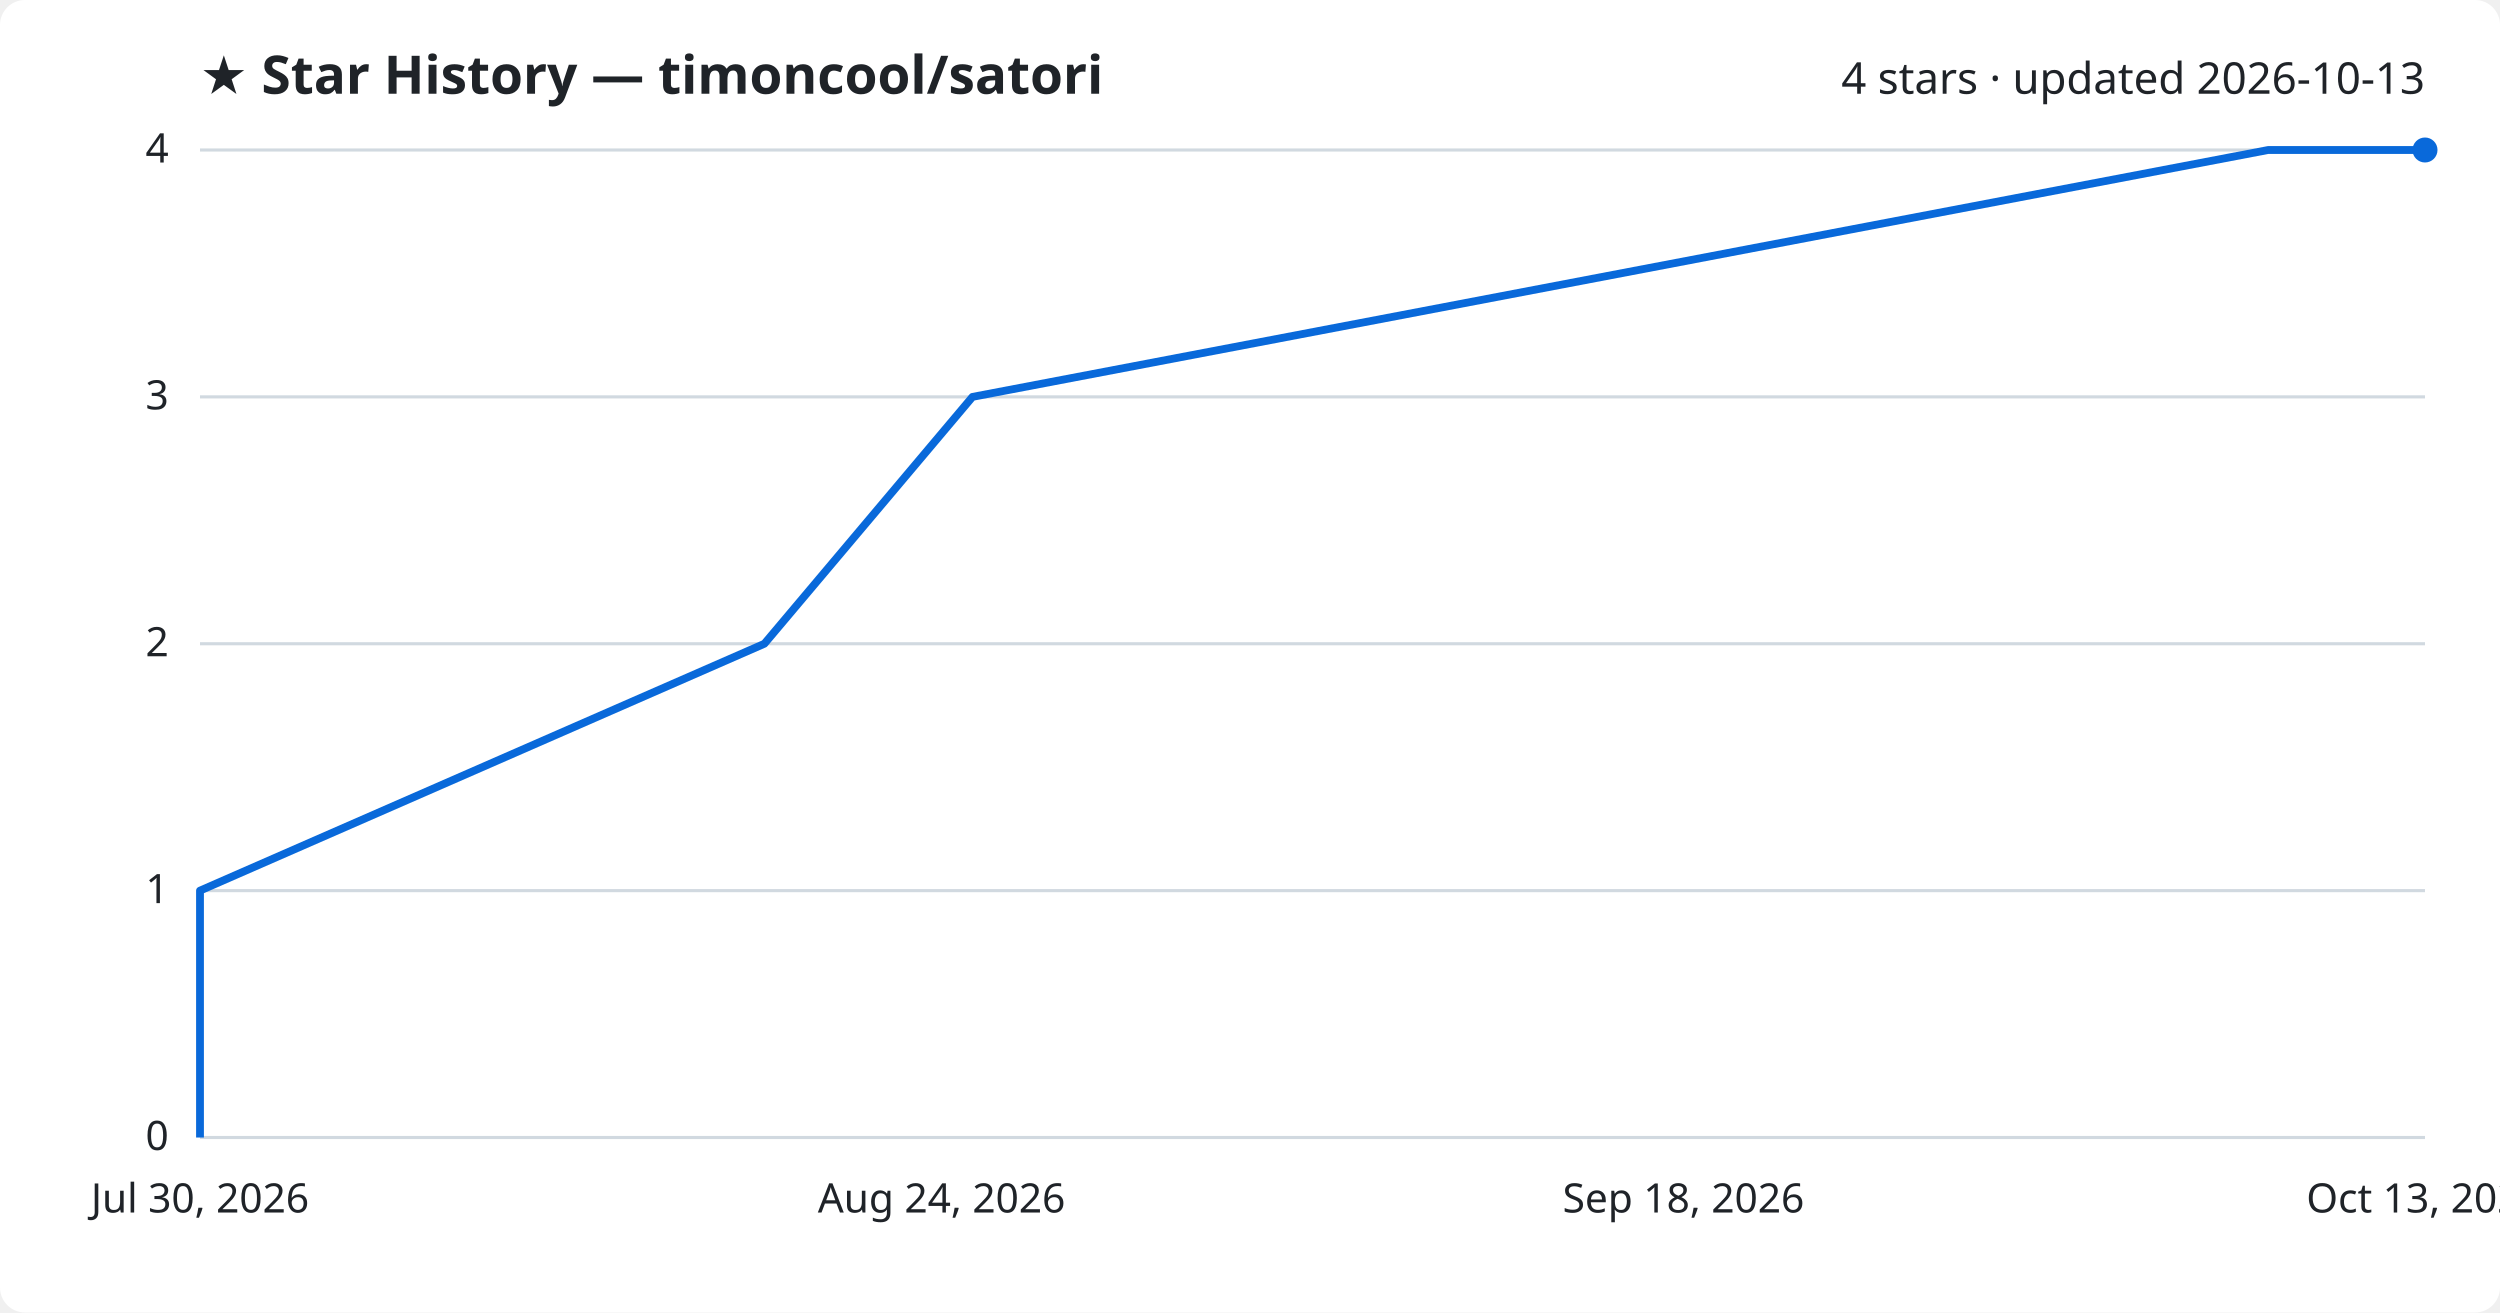
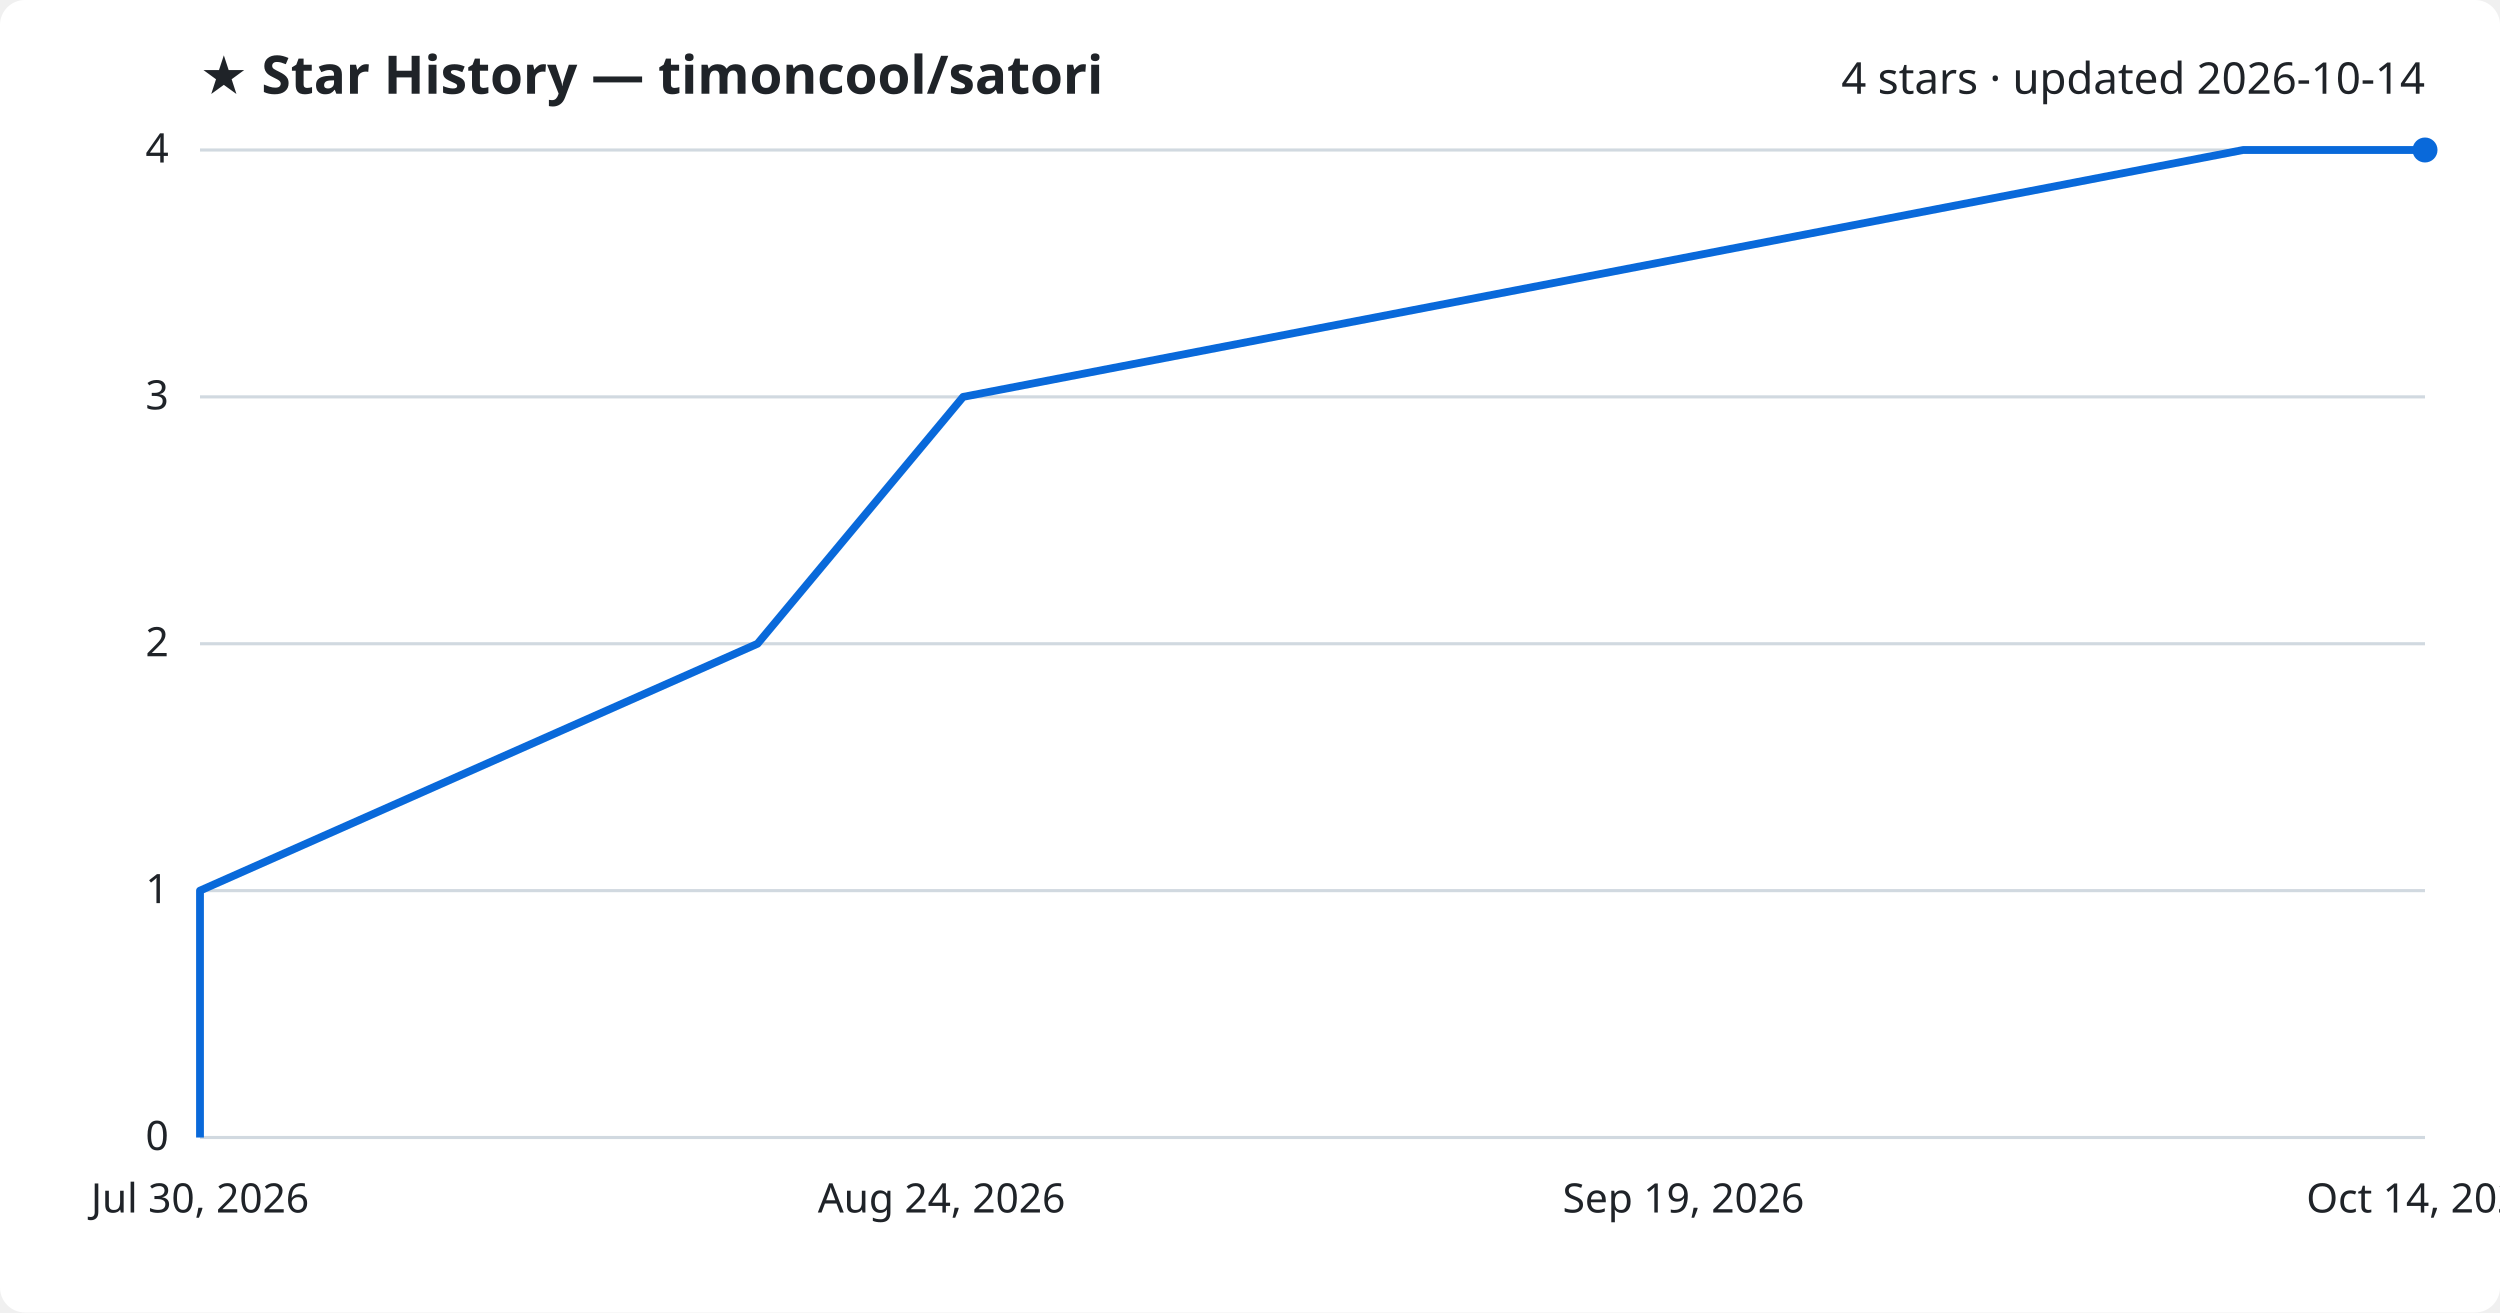
<svg xmlns="http://www.w3.org/2000/svg" viewBox="0 0 800 420" font-family="Segoe UI, sans-serif">
  <rect width="800" height="420" fill="#ffffff" rx="8" />
  <text x="64" y="30" fill="#1f2328" font-size="17" font-weight="700">★ Star History — timoncool/satori</text>
-   <text x="776" y="30" fill="#1f2328" font-size="14" text-anchor="end">4 stars · updated 2026-10-13</text>
+   <text x="776" y="30" fill="#1f2328" font-size="14" text-anchor="end">4 stars · updated 2026-10-14</text>
  <line x1="64" y1="364.0" x2="776" y2="364.0" stroke="#d1d9e0" stroke-width="1" />
  <text x="54" y="368.0" fill="#1f2328" font-size="13" text-anchor="end">0</text>
  <line x1="64" y1="285.0" x2="776" y2="285.0" stroke="#d1d9e0" stroke-width="1" />
  <text x="54" y="289.0" fill="#1f2328" font-size="13" text-anchor="end">1</text>
  <line x1="64" y1="206.0" x2="776" y2="206.0" stroke="#d1d9e0" stroke-width="1" />
  <text x="54" y="210.0" fill="#1f2328" font-size="13" text-anchor="end">2</text>
  <line x1="64" y1="127.0" x2="776" y2="127.0" stroke="#d1d9e0" stroke-width="1" />
  <text x="54" y="131.0" fill="#1f2328" font-size="13" text-anchor="end">3</text>
  <line x1="64" y1="48.0" x2="776" y2="48.0" stroke="#d1d9e0" stroke-width="1" />
  <text x="54" y="52.0" fill="#1f2328" font-size="13" text-anchor="end">4</text>
-   <path d="M64.0,364.0 L64.0,285.0 L244.6,206.0 L311.2,127.0 L725.8,48.0 L776.0,48.0" fill="none" stroke="#0969da" stroke-width="2.5" stroke-linejoin="round" />
+   <path d="M64.0,364.0 L64.0,285.0 L242.4,206.0 L308.2,127.0 L717.8,48.0 L776.0,48.0" fill="none" stroke="#0969da" stroke-width="2.5" stroke-linejoin="round" />
  <circle cx="776.0" cy="48.0" r="4" fill="#0969da" />
  <text x="64.0" y="388" fill="#1f2328" font-size="13" text-anchor="middle">Jul 30, 2026</text>
  <text x="301.3" y="388" fill="#1f2328" font-size="13" text-anchor="middle">Aug 24, 2026</text>
-   <text x="538.7" y="388" fill="#1f2328" font-size="13" text-anchor="middle">Sep 18, 2026</text>
-   <text x="776.0" y="388" fill="#1f2328" font-size="13" text-anchor="middle">Oct 13, 2026</text>
+   <text x="538.7" y="388" fill="#1f2328" font-size="13" text-anchor="middle">Sep 19, 2026</text>
+   <text x="776.0" y="388" fill="#1f2328" font-size="13" text-anchor="middle">Oct 14, 2026</text>
</svg>
